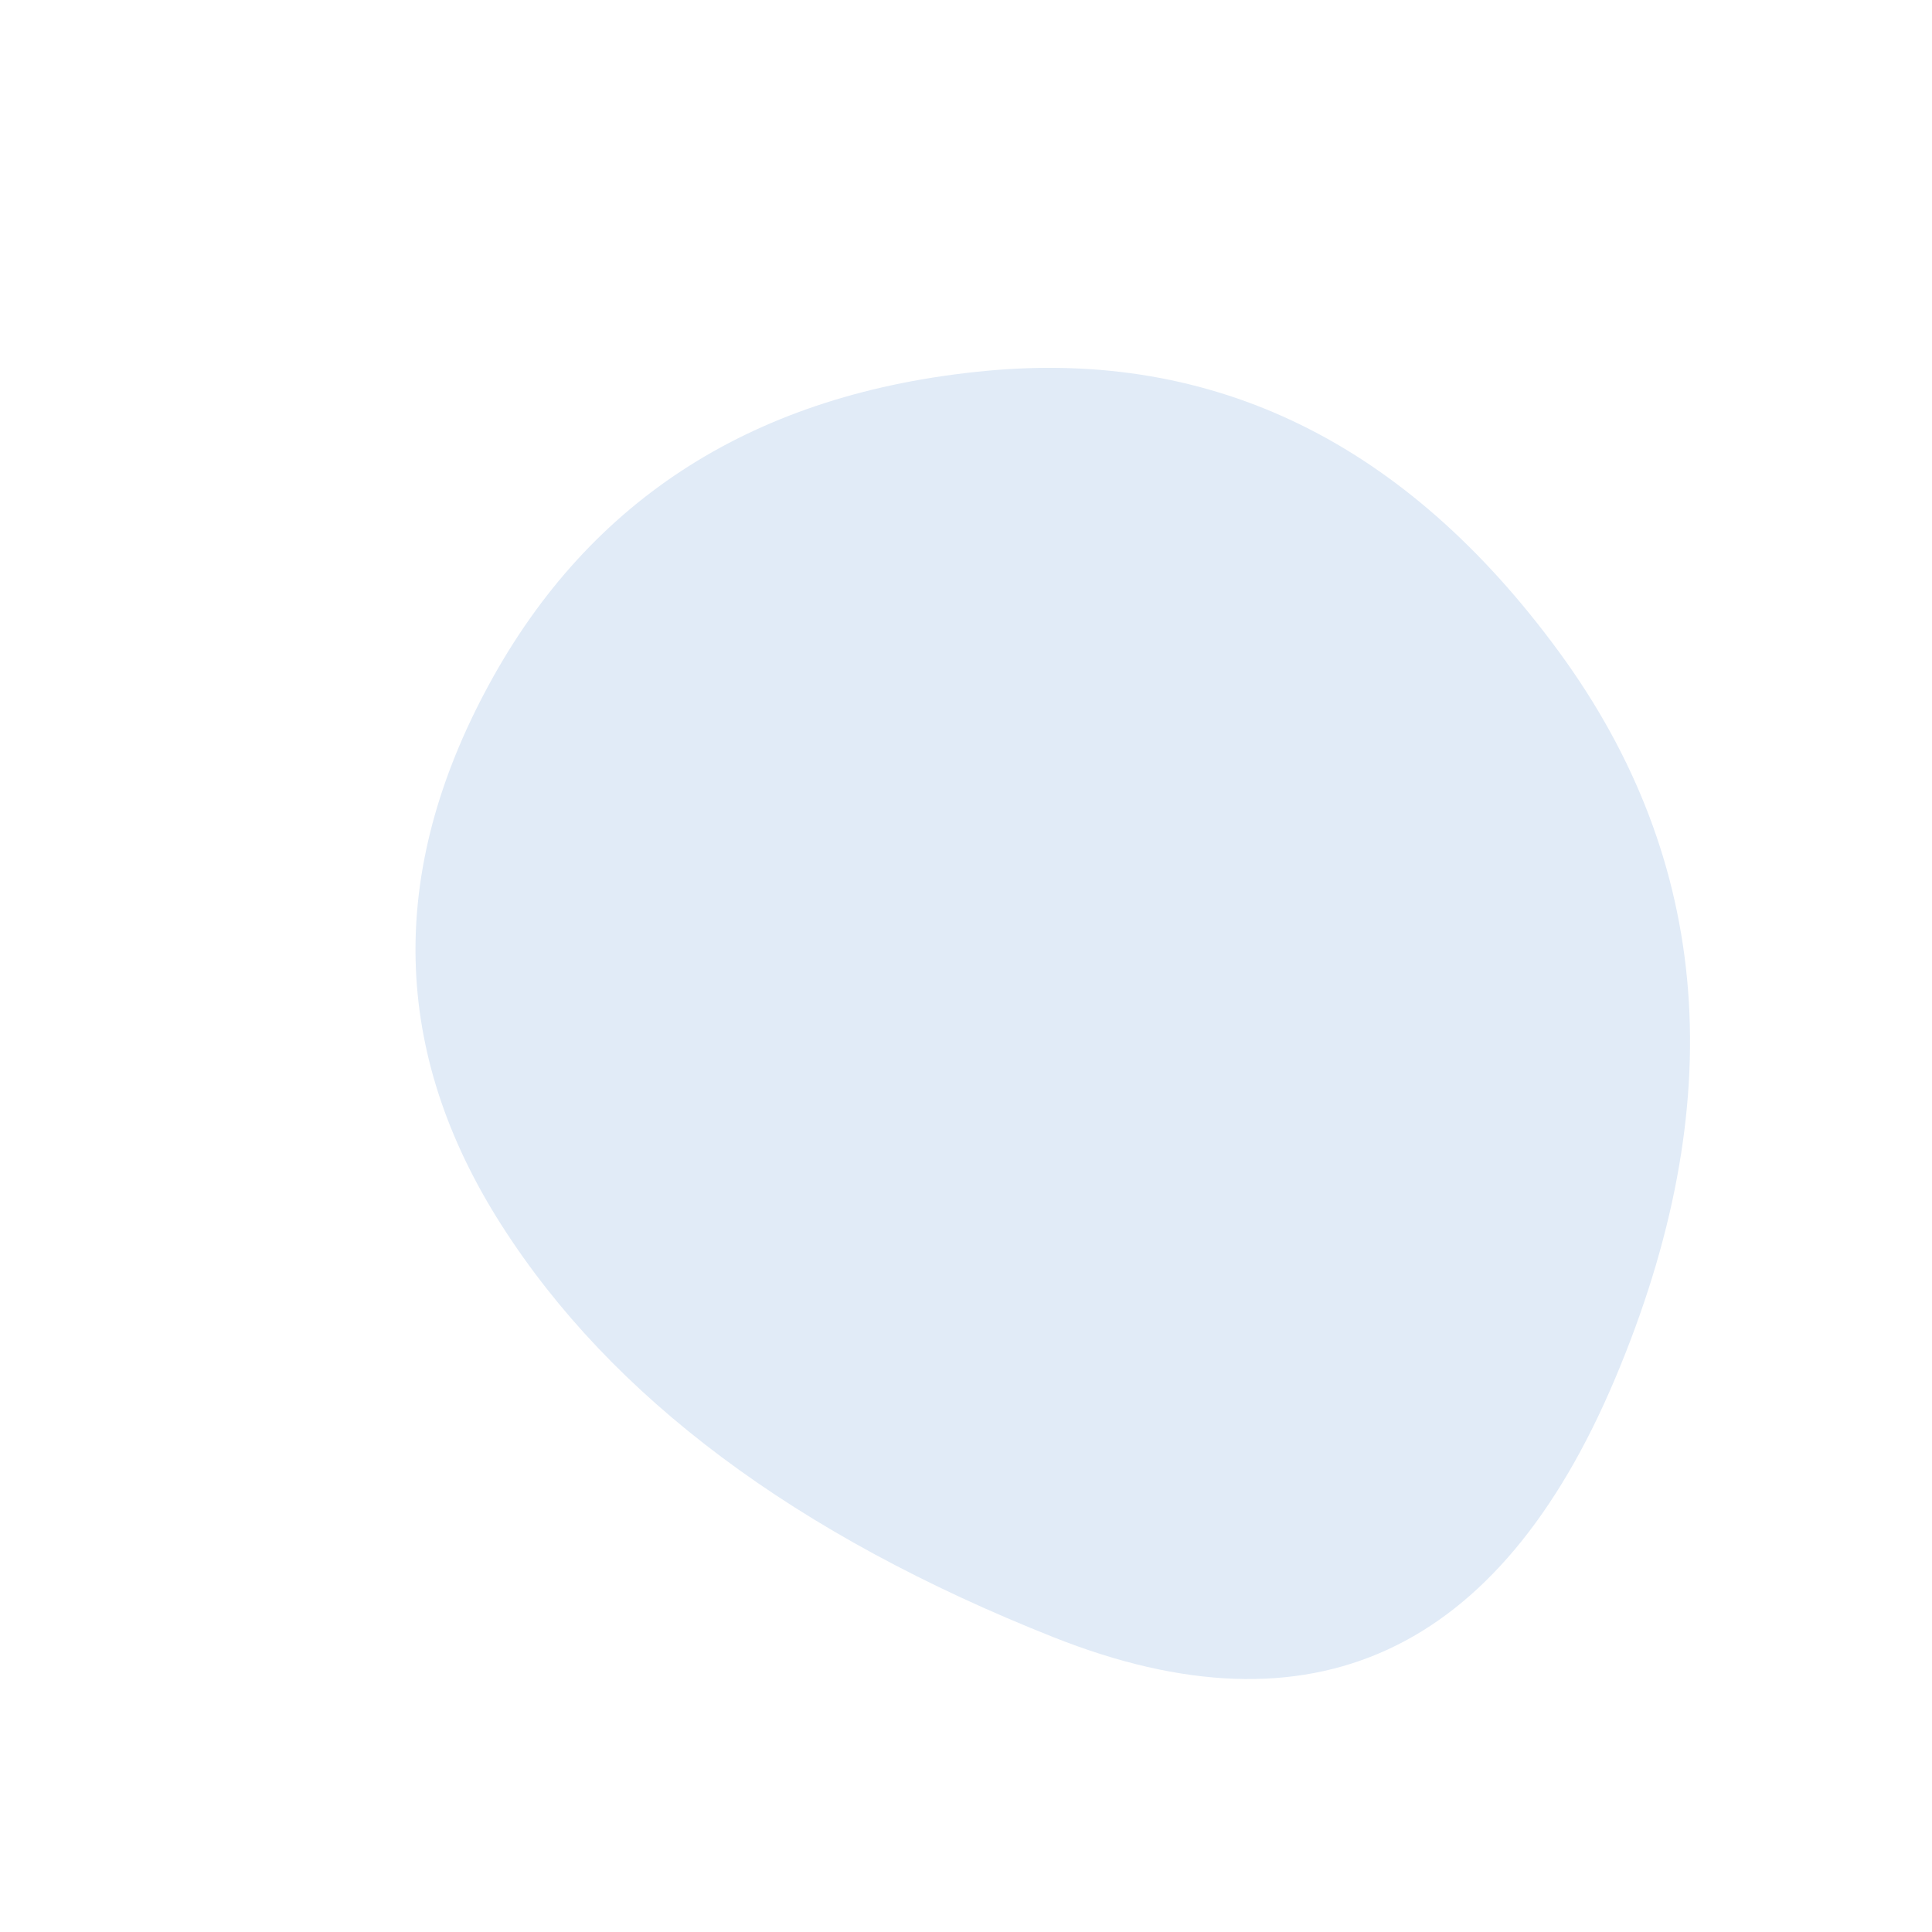
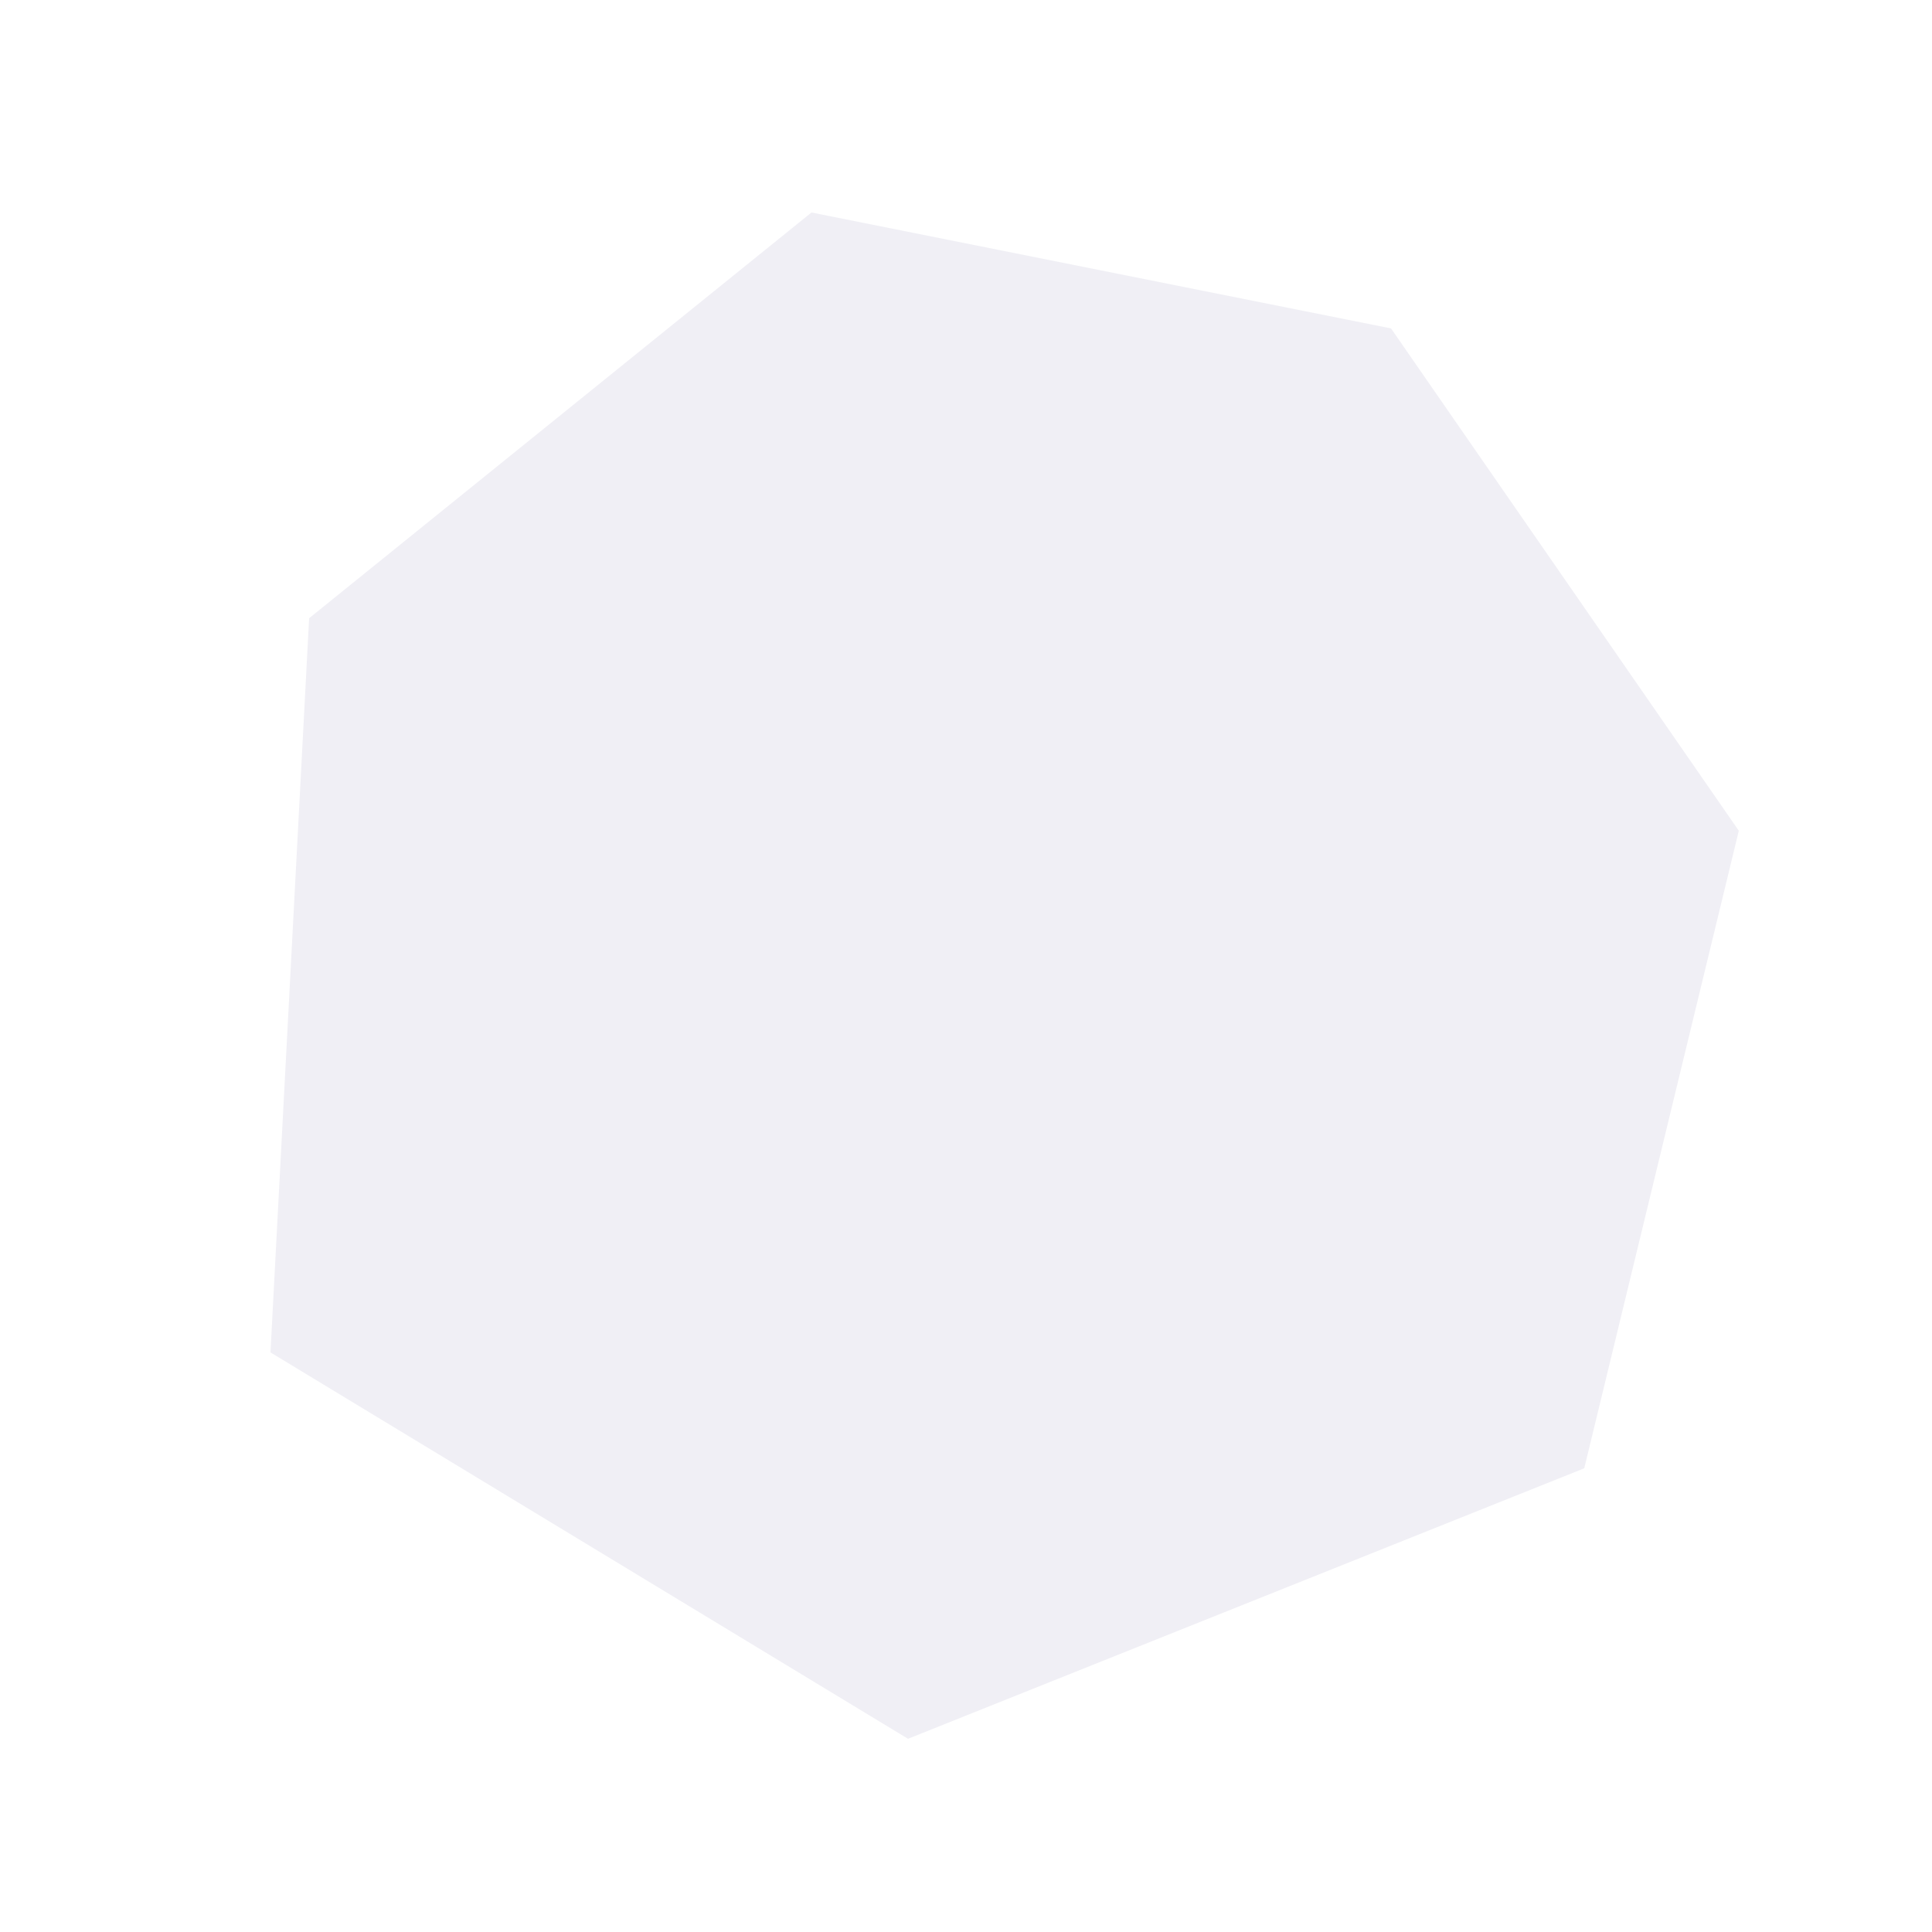
<svg xmlns="http://www.w3.org/2000/svg" viewBox="0 0 1000 1000">
-   <defs>
-     <clipPath id="a">
-       <path fill="currentColor" d="M836 713.5q-90 213.5-290.5 134T259.5 634Q174 500 253 354.5T510 192q178-17 297 145.5t29 376Z" />
-     </clipPath>
-   </defs>
-   <g clip-path="url(#a)">
-     <path fill="#e1ebf7" d="M836 713.5q-90 213.5-290.5 134T259.5 634Q174 500 253 354.5T510 192q178-17 297 145.5t29 376Z" />
-   </g>
+   <polygon fill="#F0EFF5" points="160,320 420,110 720,170 900,430 820,760 470,900 140,700" />
</svg>
